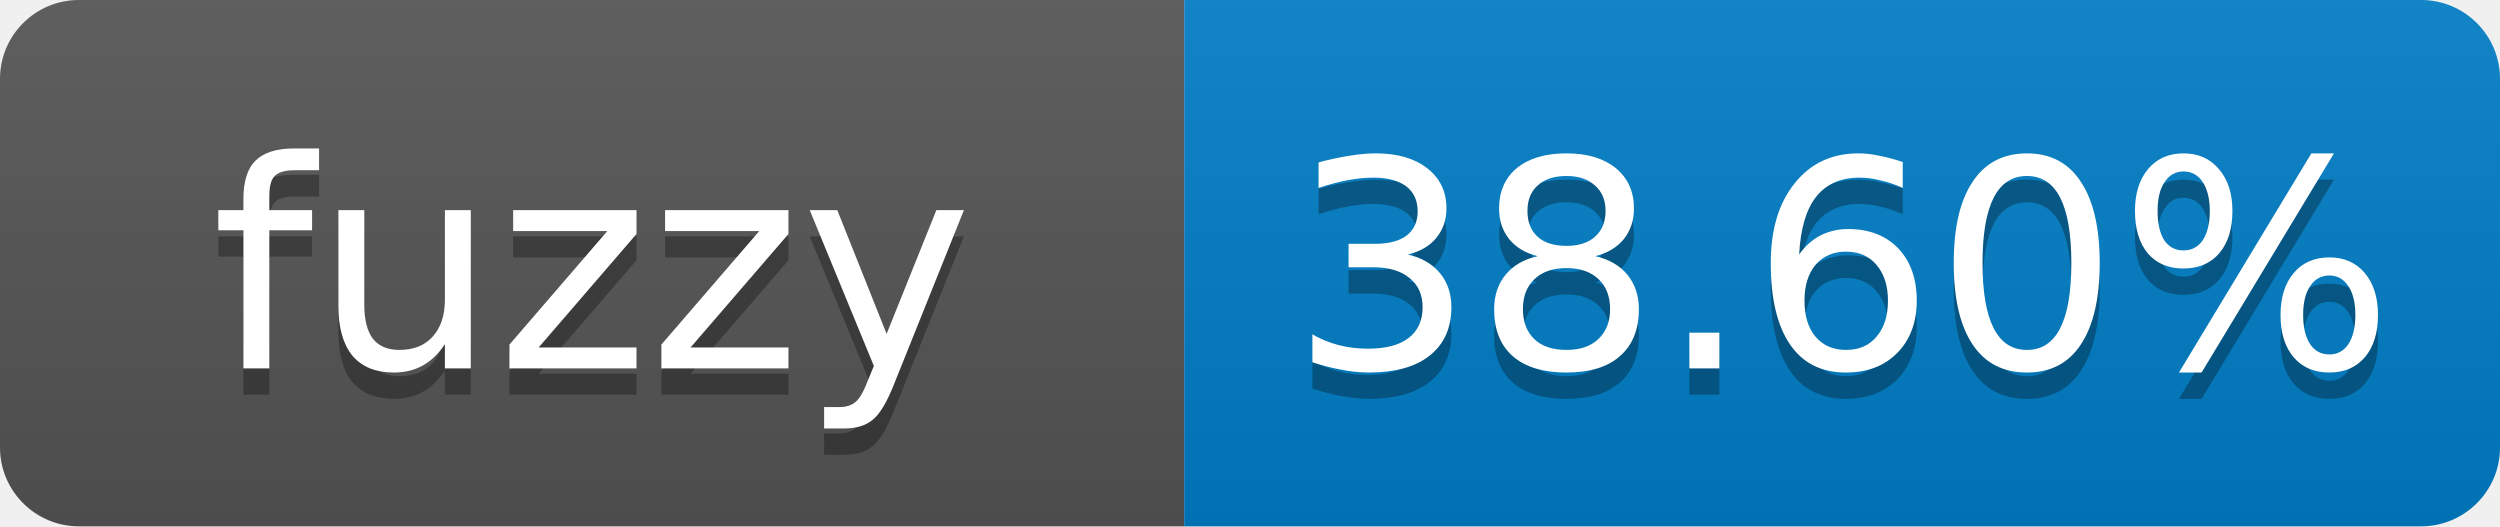
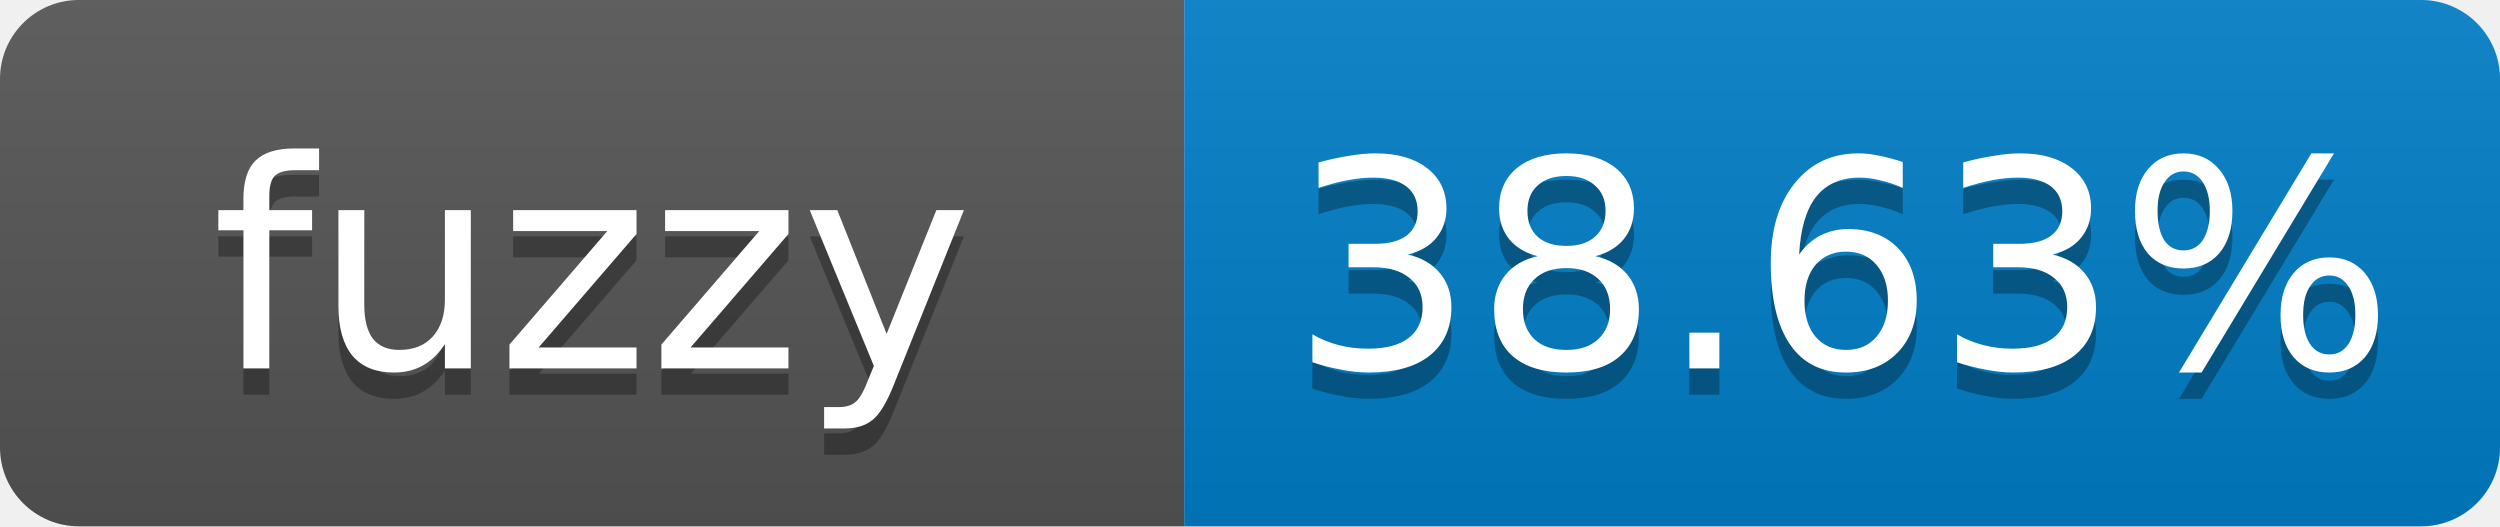
- <svg xmlns="http://www.w3.org/2000/svg" width="95" height="20" role="img" aria-label="fuzzy: 38.60%">
+ <svg xmlns="http://www.w3.org/2000/svg" width="95" height="20" role="img" aria-label="fuzzy: 38.63%">
  <linearGradient id="s" x2="0" y2="100%">
    <stop offset="0" stop-color="#bbb" stop-opacity=".1" />
    <stop offset="1" stop-opacity=".1" />
  </linearGradient>
  <clipPath id="r">
    <rect width="95" height="20" rx="3" fill="#fff" />
  </clipPath>
  <g clip-path="url(#r)">
    <rect width="45" height="20" fill="#555" />
    <rect x="45" width="50" height="20" fill="#007ec6" />
    <rect width="95" height="20" fill="url(#s)" />
  </g>
  <g fill="#fff" text-anchor="middle" font-family="Verdana,Geneva,DejaVu Sans,sans-serif" font-size="11">
    <text x="22.5" y="15" fill="#010101" fill-opacity=".3">fuzzy</text>
    <text x="22.5" y="14">fuzzy</text>
-     <text x="70" y="15" fill="#010101" fill-opacity=".3">38.60%</text>
-     <text x="70" y="14">38.60%</text>
+     <text x="70" y="15" fill="#010101" fill-opacity=".3">38.63%</text>
+     <text x="70" y="14">38.63%</text>
  </g>
</svg>
